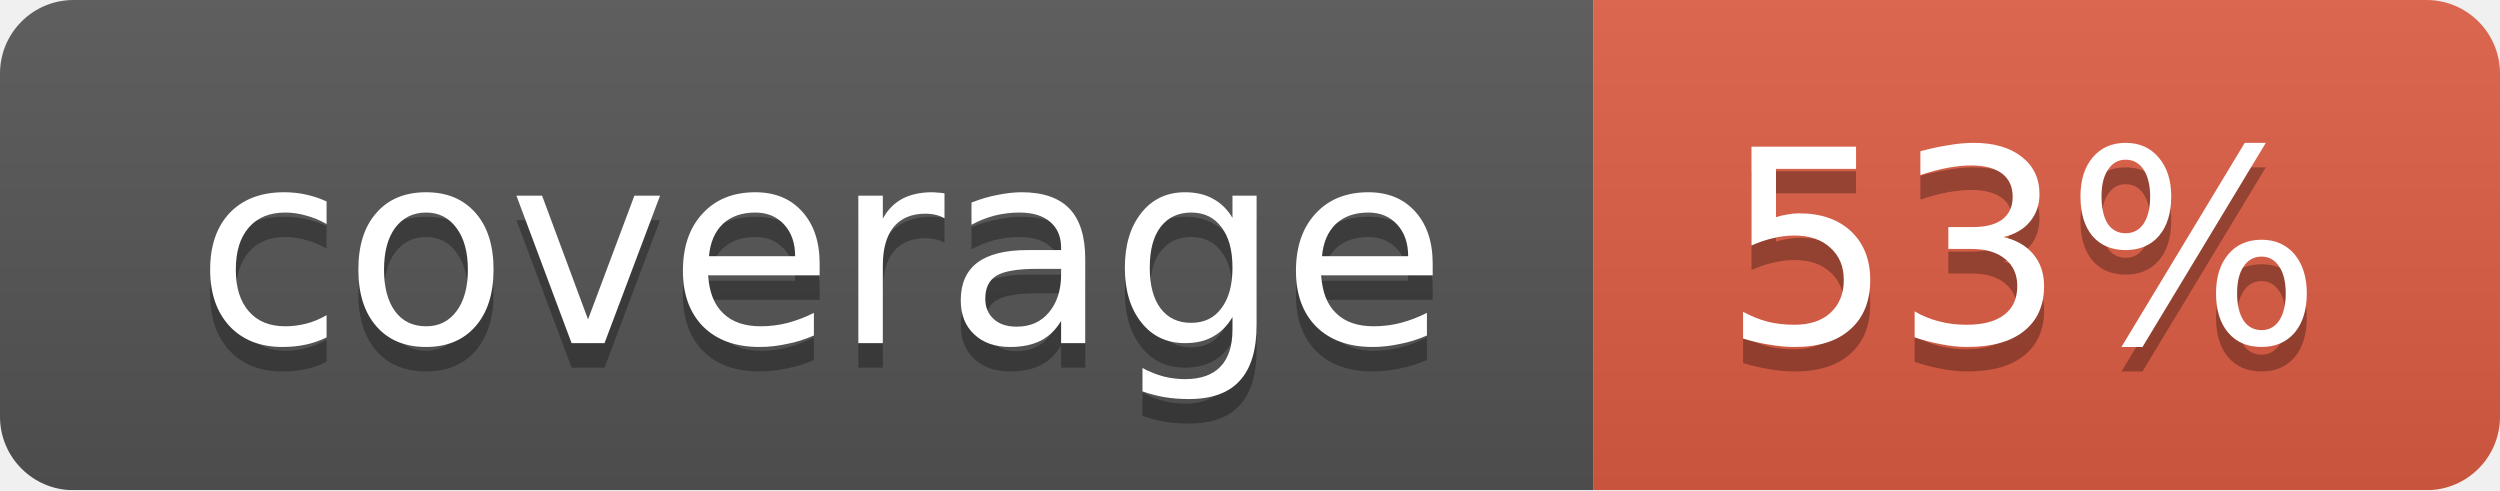
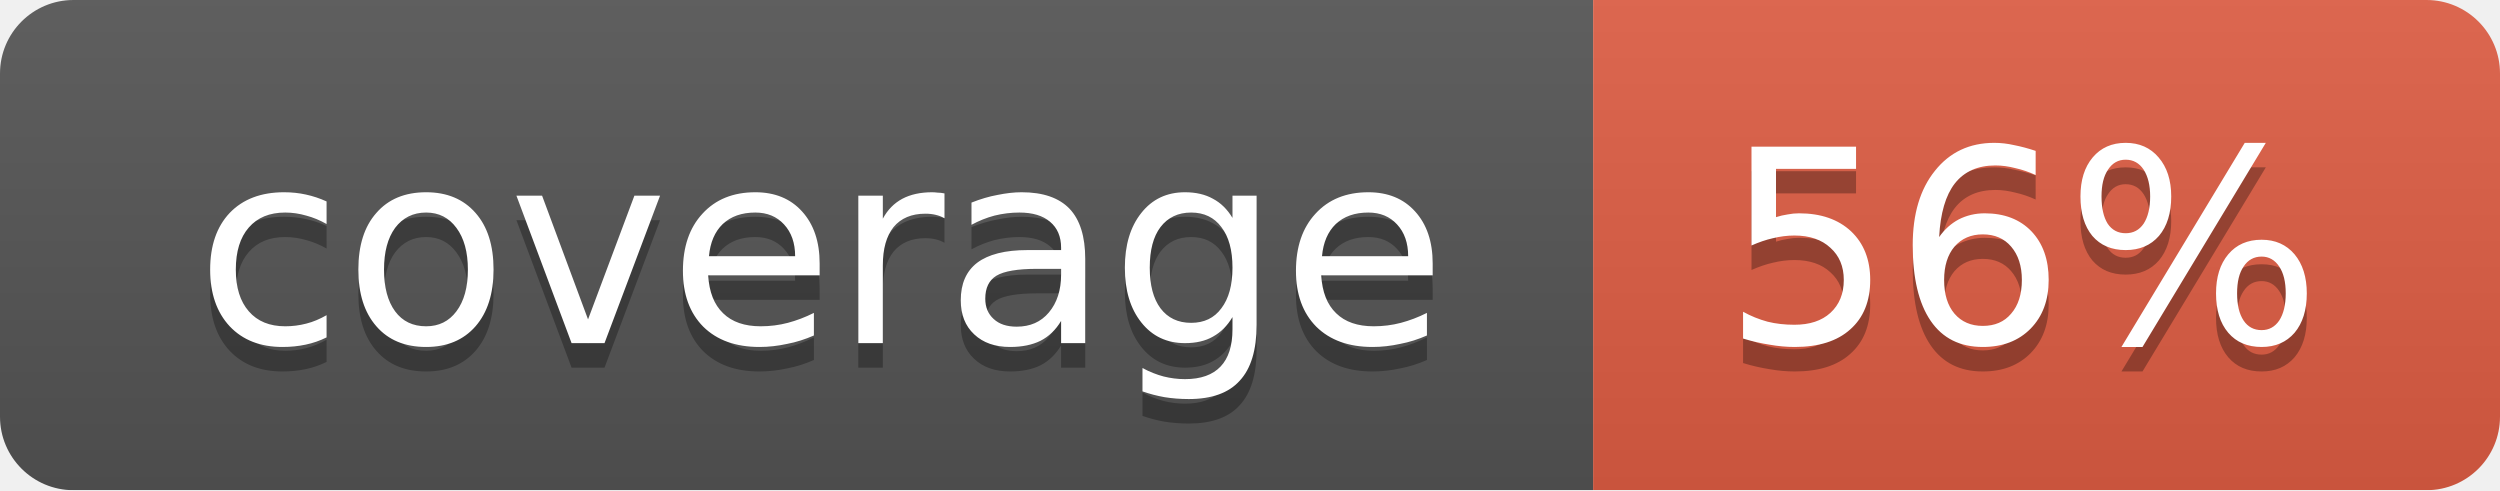
<svg xmlns="http://www.w3.org/2000/svg" width="102" height="20">
  <linearGradient id="smooth" x2="0" y2="100%">
    <stop offset="0" stop-color="#bbb" stop-opacity=".1" />
    <stop offset="1" stop-opacity=".1" />
  </linearGradient>
  <mask id="round">
    <rect width="102" height="20" rx="3" fill="#fff" />
  </mask>
  <g mask="url(#round)">
    <rect width="65" height="20" fill="#555" />
    <rect x="65" width="37" height="20" fill="#e05d44" />
    <rect width="102" height="20" fill="url(#smooth)" />
  </g>
  <g fill="#fff" text-anchor="middle" font-family="DejaVu Sans,Verdana,Geneva,sans-serif" font-size="11">
    <text x="33.5" y="15" fill="#010101" fill-opacity=".3">coverage</text>
    <text x="33.5" y="14">coverage</text>
-     <text x="82.5" y="15" fill="#010101" fill-opacity=".3">53%</text>
-     <text x="82.5" y="14">53%</text>
+     <text x="82.5" y="15" fill="#010101" fill-opacity=".3">56%</text>
+     <text x="82.5" y="14">56%</text>
  </g>
</svg>
